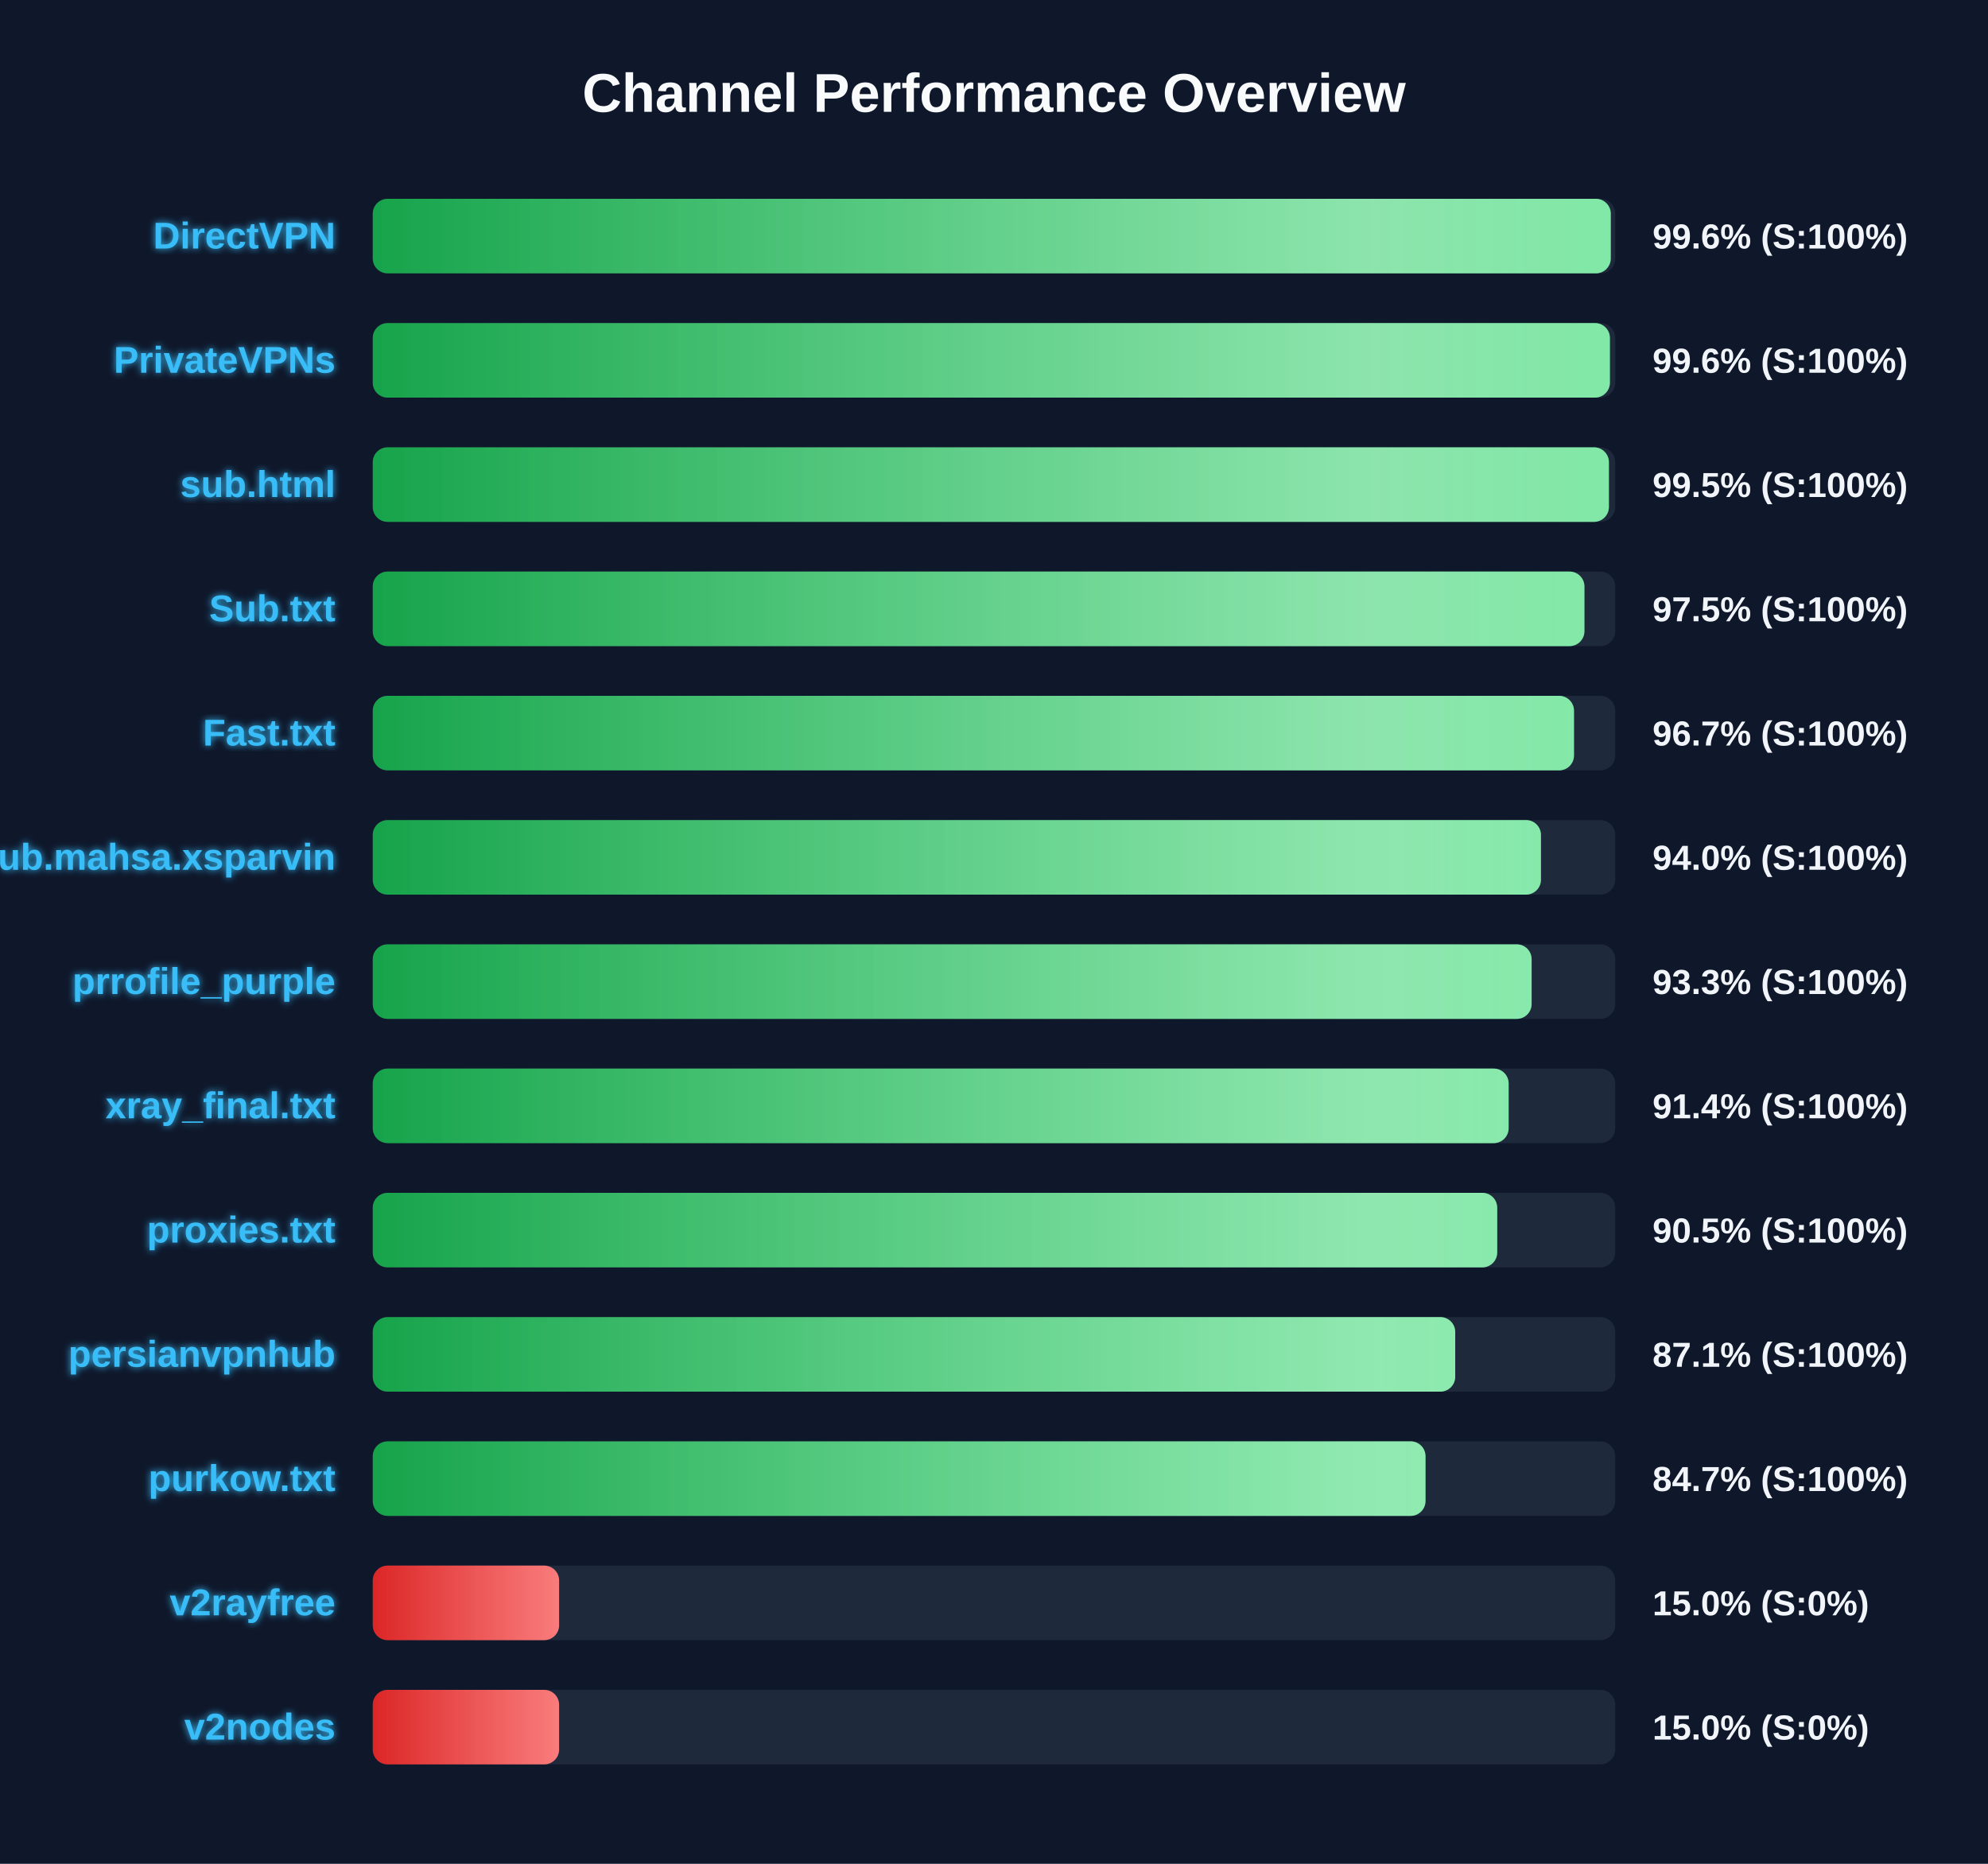
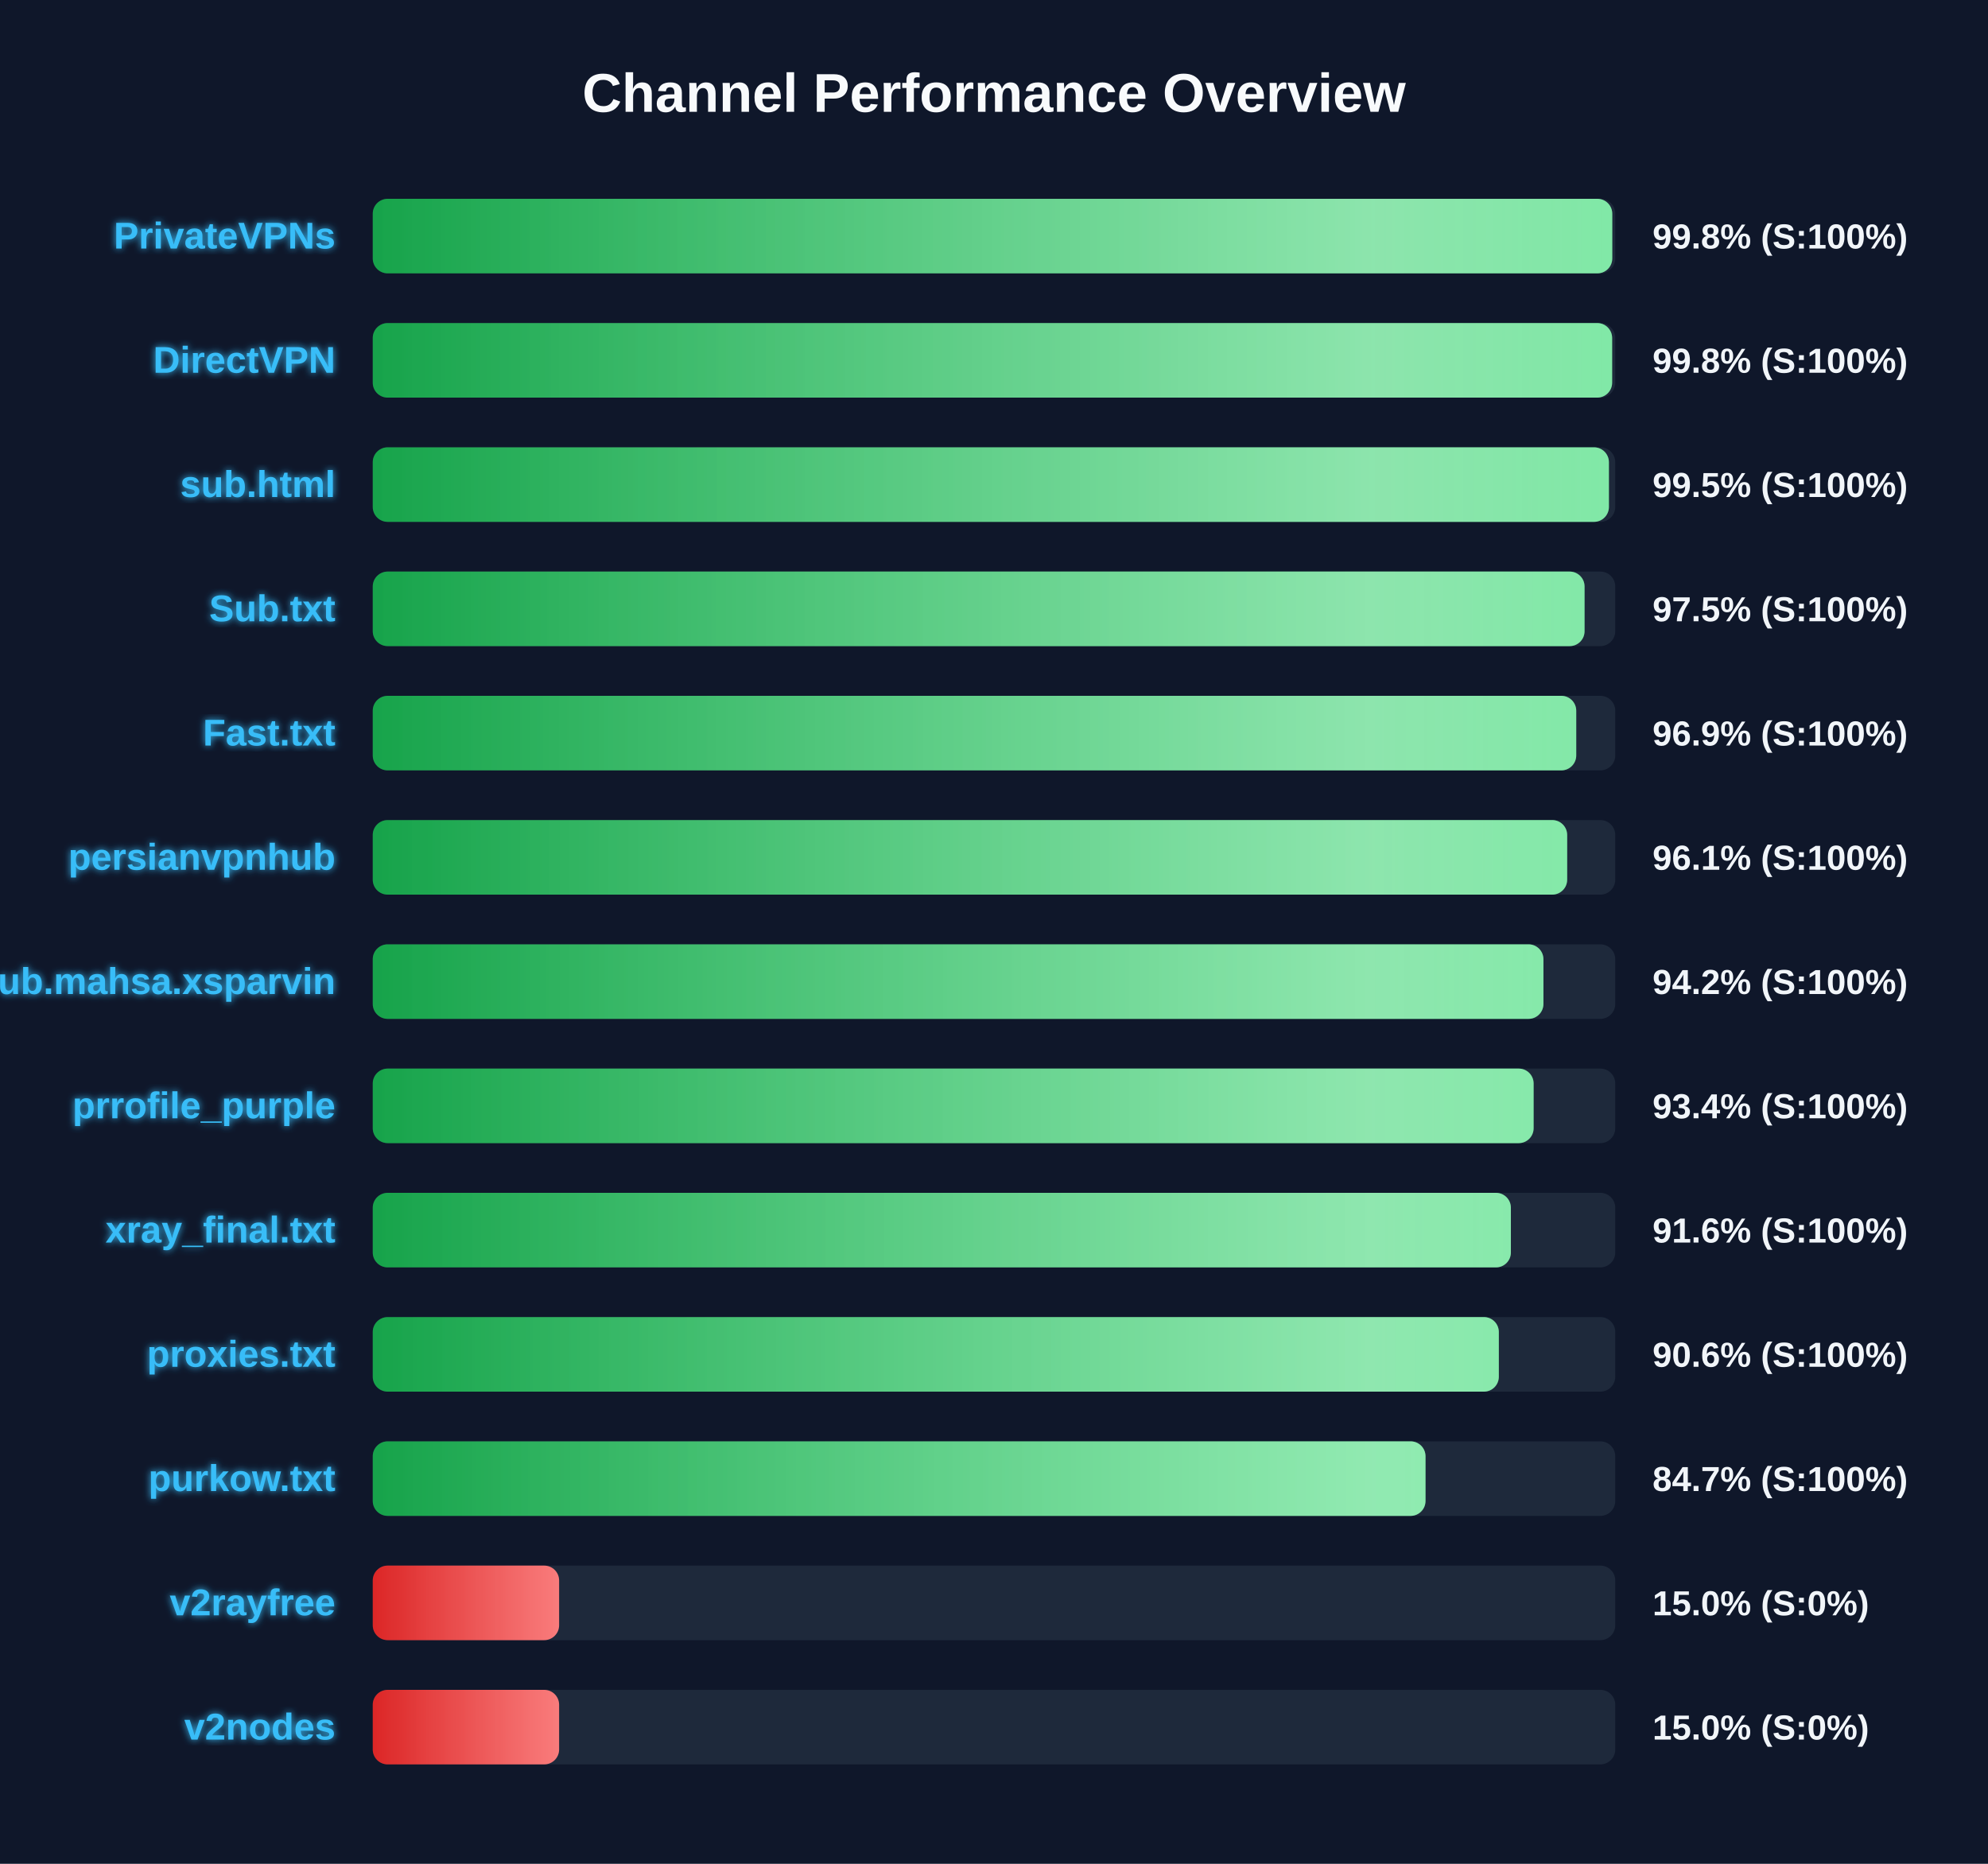
<svg xmlns="http://www.w3.org/2000/svg" width="800" height="750" version="1.1">
  <defs>
    <linearGradient id="grad-green" x1="0%" y1="0%" x2="100%" y2="0%">
      <stop offset="0%" stop-color="#16a34a" />
      <stop offset="100%" stop-color="#4ade80" />
    </linearGradient>
    <linearGradient id="grad-yellow" x1="0%" y1="0%" x2="100%" y2="0%">
      <stop offset="0%" stop-color="#ca8a04" />
      <stop offset="100%" stop-color="#fde047" />
    </linearGradient>
    <linearGradient id="grad-red" x1="0%" y1="0%" x2="100%" y2="0%">
      <stop offset="0%" stop-color="#dc2626" />
      <stop offset="100%" stop-color="#f87171" />
    </linearGradient>
    <linearGradient id="shimmer" x1="0%" y1="0%" x2="100%" y2="0%">
      <stop offset="0%" stop-color="rgba(255,255,255,0)" />
      <stop offset="50%" stop-color="rgba(255,255,255,0.4)" />
      <stop offset="100%" stop-color="rgba(255,255,255,0)" />
    </linearGradient>
    <filter id="glow" x="-20%" y="-20%" width="140%" height="140%">
      <feGaussianBlur stdDeviation="1.5" result="blur" />
      <feComposite in="SourceGraphic" in2="blur" operator="over" />
    </filter>
  </defs>
  <style>
        .bg-rect { fill: #0f172a; }
        .title { font: bold 22px 'Segoe UI', Arial, sans-serif; fill: #f8fafc; }
        .row { font: bold 15px 'Segoe UI', Arial, sans-serif; fill: #38bdf8; filter: url(#glow); }
        .score { font: bold 14px 'Segoe UI', Arial, sans-serif; fill: #f1f5f9; }
        @keyframes shimmer-anim {
            0% { transform: translateX(-100%); }
            100% { transform: translateX(200%); }
        }
        .shimmer-rect {
            animation: shimmer-anim 2.5s infinite linear;
        }
    </style>
  <rect width="100%" height="100%" class="bg-rect" />
  <text x="400" y="45" text-anchor="middle" class="title">Channel Performance Overview</text>
  <rect x="150" y="80" width="500" height="30" fill="#1e293b" rx="6" />
  <clipPath id="clip-0">
-     <rect x="150" y="80" width="498.2" height="30" rx="6" />
+     <rect x="150" y="80" width="498.8" height="30" rx="6" />
  </clipPath>
-   <rect x="150" y="80" width="498.2" height="30" fill="url(#grad-green)" rx="6" />
+   <rect x="150" y="80" width="498.8" height="30" fill="url(#grad-green)" rx="6" />
  <g clip-path="url(#clip-0)">
    <rect x="150" y="80" width="100%" height="30" fill="url(#shimmer)" class="shimmer-rect" />
  </g>
-   <text x="135" y="100" text-anchor="end" class="row">DirectVPN</text>
-   <text x="665" y="100" text-anchor="start" class="score">99.6% (S:100%)</text>
+   <text x="135" y="100" text-anchor="end" class="row">PrivateVPNs</text>
+   <text x="665" y="100" text-anchor="start" class="score">99.8% (S:100%)</text>
  <rect x="150" y="130" width="500" height="30" fill="#1e293b" rx="6" />
  <clipPath id="clip-1">
-     <rect x="150" y="130" width="497.85" height="30" rx="6" />
+     <rect x="150" y="130" width="498.75" height="30" rx="6" />
  </clipPath>
-   <rect x="150" y="130" width="497.85" height="30" fill="url(#grad-green)" rx="6" />
+   <rect x="150" y="130" width="498.75" height="30" fill="url(#grad-green)" rx="6" />
  <g clip-path="url(#clip-1)">
    <rect x="150" y="130" width="100%" height="30" fill="url(#shimmer)" class="shimmer-rect" />
  </g>
-   <text x="135" y="150" text-anchor="end" class="row">PrivateVPNs</text>
-   <text x="665" y="150" text-anchor="start" class="score">99.6% (S:100%)</text>
+   <text x="135" y="150" text-anchor="end" class="row">DirectVPN</text>
+   <text x="665" y="150" text-anchor="start" class="score">99.8% (S:100%)</text>
  <rect x="150" y="180" width="500" height="30" fill="#1e293b" rx="6" />
  <clipPath id="clip-2">
    <rect x="150" y="180" width="497.45" height="30" rx="6" />
  </clipPath>
  <rect x="150" y="180" width="497.45" height="30" fill="url(#grad-green)" rx="6" />
  <g clip-path="url(#clip-2)">
    <rect x="150" y="180" width="100%" height="30" fill="url(#shimmer)" class="shimmer-rect" />
  </g>
  <text x="135" y="200" text-anchor="end" class="row">sub.html</text>
  <text x="665" y="200" text-anchor="start" class="score">99.5% (S:100%)</text>
  <rect x="150" y="230" width="500" height="30" fill="#1e293b" rx="6" />
  <clipPath id="clip-3">
-     <rect x="150" y="230" width="487.6" height="30" rx="6" />
+     <rect x="150" y="230" width="487.65" height="30" rx="6" />
  </clipPath>
-   <rect x="150" y="230" width="487.6" height="30" fill="url(#grad-green)" rx="6" />
+   <rect x="150" y="230" width="487.65" height="30" fill="url(#grad-green)" rx="6" />
  <g clip-path="url(#clip-3)">
    <rect x="150" y="230" width="100%" height="30" fill="url(#shimmer)" class="shimmer-rect" />
  </g>
  <text x="135" y="250" text-anchor="end" class="row">Sub.txt</text>
  <text x="665" y="250" text-anchor="start" class="score">97.5% (S:100%)</text>
  <rect x="150" y="280" width="500" height="30" fill="#1e293b" rx="6" />
  <clipPath id="clip-4">
-     <rect x="150" y="280" width="483.4" height="30" rx="6" />
+     <rect x="150" y="280" width="484.3" height="30" rx="6" />
  </clipPath>
-   <rect x="150" y="280" width="483.4" height="30" fill="url(#grad-green)" rx="6" />
+   <rect x="150" y="280" width="484.3" height="30" fill="url(#grad-green)" rx="6" />
  <g clip-path="url(#clip-4)">
    <rect x="150" y="280" width="100%" height="30" fill="url(#shimmer)" class="shimmer-rect" />
  </g>
  <text x="135" y="300" text-anchor="end" class="row">Fast.txt</text>
-   <text x="665" y="300" text-anchor="start" class="score">96.7% (S:100%)</text>
+   <text x="665" y="300" text-anchor="start" class="score">96.9% (S:100%)</text>
  <rect x="150" y="330" width="500" height="30" fill="#1e293b" rx="6" />
  <clipPath id="clip-5">
-     <rect x="150" y="330" width="470.1" height="30" rx="6" />
+     <rect x="150" y="330" width="480.65" height="30" rx="6" />
  </clipPath>
-   <rect x="150" y="330" width="470.1" height="30" fill="url(#grad-green)" rx="6" />
+   <rect x="150" y="330" width="480.65" height="30" fill="url(#grad-green)" rx="6" />
  <g clip-path="url(#clip-5)">
    <rect x="150" y="330" width="100%" height="30" fill="url(#shimmer)" class="shimmer-rect" />
  </g>
-   <text x="135" y="350" text-anchor="end" class="row">Sub.mahsa.xsparvin</text>
-   <text x="665" y="350" text-anchor="start" class="score">94.0% (S:100%)</text>
+   <text x="135" y="350" text-anchor="end" class="row">persianvpnhub</text>
+   <text x="665" y="350" text-anchor="start" class="score">96.1% (S:100%)</text>
  <rect x="150" y="380" width="500" height="30" fill="#1e293b" rx="6" />
  <clipPath id="clip-6">
-     <rect x="150" y="380" width="466.35" height="30" rx="6" />
+     <rect x="150" y="380" width="471.1" height="30" rx="6" />
  </clipPath>
-   <rect x="150" y="380" width="466.35" height="30" fill="url(#grad-green)" rx="6" />
+   <rect x="150" y="380" width="471.1" height="30" fill="url(#grad-green)" rx="6" />
  <g clip-path="url(#clip-6)">
    <rect x="150" y="380" width="100%" height="30" fill="url(#shimmer)" class="shimmer-rect" />
  </g>
-   <text x="135" y="400" text-anchor="end" class="row">prrofile_purple</text>
-   <text x="665" y="400" text-anchor="start" class="score">93.3% (S:100%)</text>
+   <text x="135" y="400" text-anchor="end" class="row">Sub.mahsa.xsparvin</text>
+   <text x="665" y="400" text-anchor="start" class="score">94.2% (S:100%)</text>
  <rect x="150" y="430" width="500" height="30" fill="#1e293b" rx="6" />
  <clipPath id="clip-7">
-     <rect x="150" y="430" width="457.1" height="30" rx="6" />
+     <rect x="150" y="430" width="467.15" height="30" rx="6" />
  </clipPath>
-   <rect x="150" y="430" width="457.1" height="30" fill="url(#grad-green)" rx="6" />
+   <rect x="150" y="430" width="467.15" height="30" fill="url(#grad-green)" rx="6" />
  <g clip-path="url(#clip-7)">
    <rect x="150" y="430" width="100%" height="30" fill="url(#shimmer)" class="shimmer-rect" />
  </g>
-   <text x="135" y="450" text-anchor="end" class="row">xray_final.txt</text>
-   <text x="665" y="450" text-anchor="start" class="score">91.4% (S:100%)</text>
+   <text x="135" y="450" text-anchor="end" class="row">prrofile_purple</text>
+   <text x="665" y="450" text-anchor="start" class="score">93.4% (S:100%)</text>
  <rect x="150" y="480" width="500" height="30" fill="#1e293b" rx="6" />
  <clipPath id="clip-8">
-     <rect x="150" y="480" width="452.5" height="30" rx="6" />
+     <rect x="150" y="480" width="458.0" height="30" rx="6" />
  </clipPath>
-   <rect x="150" y="480" width="452.5" height="30" fill="url(#grad-green)" rx="6" />
+   <rect x="150" y="480" width="458.0" height="30" fill="url(#grad-green)" rx="6" />
  <g clip-path="url(#clip-8)">
    <rect x="150" y="480" width="100%" height="30" fill="url(#shimmer)" class="shimmer-rect" />
  </g>
-   <text x="135" y="500" text-anchor="end" class="row">proxies.txt</text>
-   <text x="665" y="500" text-anchor="start" class="score">90.5% (S:100%)</text>
+   <text x="135" y="500" text-anchor="end" class="row">xray_final.txt</text>
+   <text x="665" y="500" text-anchor="start" class="score">91.6% (S:100%)</text>
  <rect x="150" y="530" width="500" height="30" fill="#1e293b" rx="6" />
  <clipPath id="clip-9">
-     <rect x="150" y="530" width="435.6" height="30" rx="6" />
+     <rect x="150" y="530" width="453.15" height="30" rx="6" />
  </clipPath>
-   <rect x="150" y="530" width="435.6" height="30" fill="url(#grad-green)" rx="6" />
+   <rect x="150" y="530" width="453.15" height="30" fill="url(#grad-green)" rx="6" />
  <g clip-path="url(#clip-9)">
    <rect x="150" y="530" width="100%" height="30" fill="url(#shimmer)" class="shimmer-rect" />
  </g>
-   <text x="135" y="550" text-anchor="end" class="row">persianvpnhub</text>
-   <text x="665" y="550" text-anchor="start" class="score">87.1% (S:100%)</text>
+   <text x="135" y="550" text-anchor="end" class="row">proxies.txt</text>
+   <text x="665" y="550" text-anchor="start" class="score">90.6% (S:100%)</text>
  <rect x="150" y="580" width="500" height="30" fill="#1e293b" rx="6" />
  <clipPath id="clip-10">
    <rect x="150" y="580" width="423.65" height="30" rx="6" />
  </clipPath>
  <rect x="150" y="580" width="423.65" height="30" fill="url(#grad-green)" rx="6" />
  <g clip-path="url(#clip-10)">
    <rect x="150" y="580" width="100%" height="30" fill="url(#shimmer)" class="shimmer-rect" />
  </g>
  <text x="135" y="600" text-anchor="end" class="row">purkow.txt</text>
  <text x="665" y="600" text-anchor="start" class="score">84.7% (S:100%)</text>
  <rect x="150" y="630" width="500" height="30" fill="#1e293b" rx="6" />
  <clipPath id="clip-11">
    <rect x="150" y="630" width="75.0" height="30" rx="6" />
  </clipPath>
  <rect x="150" y="630" width="75.0" height="30" fill="url(#grad-red)" rx="6" />
  <g clip-path="url(#clip-11)">
    <rect x="150" y="630" width="100%" height="30" fill="url(#shimmer)" class="shimmer-rect" />
  </g>
  <text x="135" y="650" text-anchor="end" class="row">v2rayfree</text>
  <text x="665" y="650" text-anchor="start" class="score">15.0% (S:0%)</text>
  <rect x="150" y="680" width="500" height="30" fill="#1e293b" rx="6" />
  <clipPath id="clip-12">
    <rect x="150" y="680" width="75.0" height="30" rx="6" />
  </clipPath>
  <rect x="150" y="680" width="75.0" height="30" fill="url(#grad-red)" rx="6" />
  <g clip-path="url(#clip-12)">
    <rect x="150" y="680" width="100%" height="30" fill="url(#shimmer)" class="shimmer-rect" />
  </g>
  <text x="135" y="700" text-anchor="end" class="row">v2nodes</text>
  <text x="665" y="700" text-anchor="start" class="score">15.0% (S:0%)</text>
</svg>
